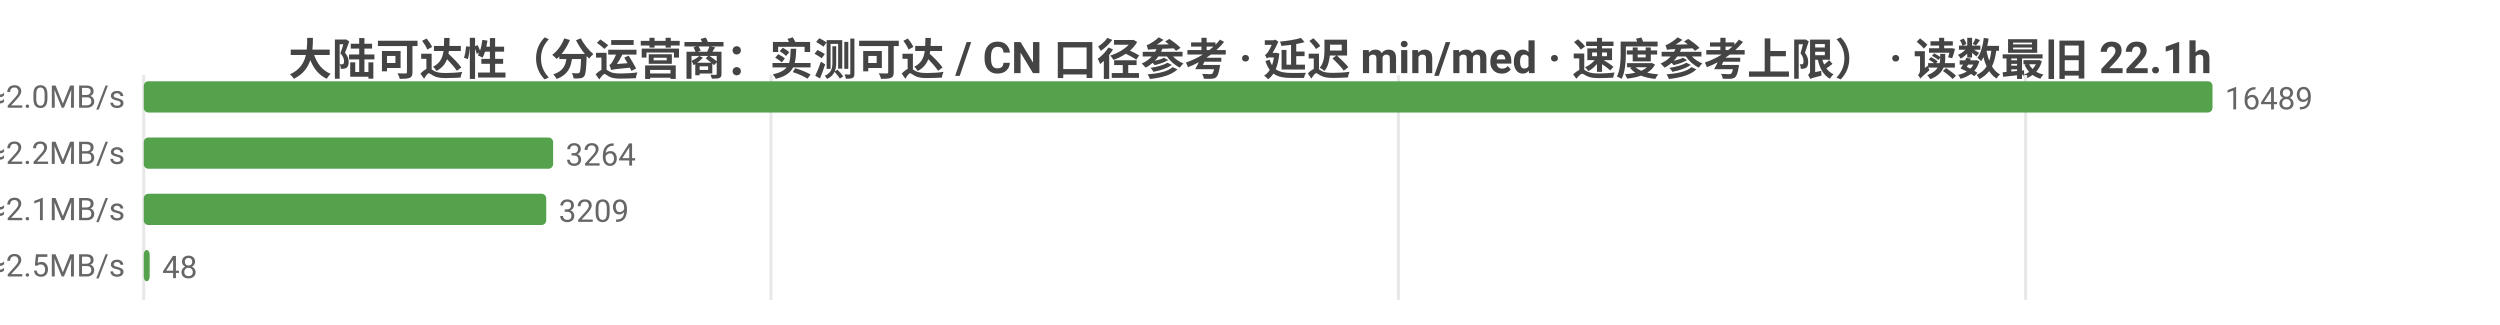
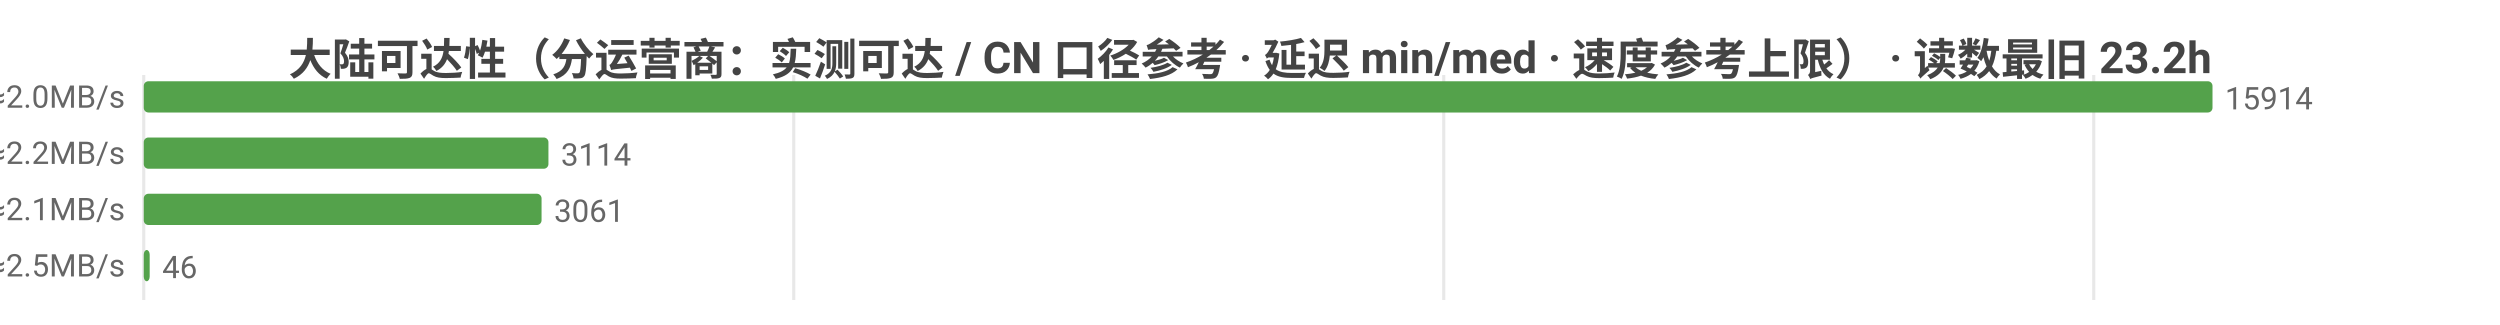
<svg xmlns="http://www.w3.org/2000/svg" width="800" height="104" viewBox="0 0 800 104">
  <rect width="800" height="104" fill="#ffffff" />
  <style>text{font-family:system-ui,-apple-system,'Segoe UI',Roboto,'PingFang SC','Microsoft YaHei','Noto Sans CJK SC',sans-serif}.g{stroke:#e8e8e8;stroke-width:1}.a{stroke:#999;stroke-width:1}.t{font-size:10px;fill:#666}.m{font-size:10px;text-anchor:middle;fill:#666}.e{font-size:10px;text-anchor:end;fill:#666}.l{font-size:11px;fill:#333}.tt{font-size:14px;font-weight:600;text-anchor:middle;fill:#444}.em{font-size:13px;text-anchor:middle;fill:#999}</style>
-   <text class="tt" x="400.0" y="24">大陆可达性（分运营商：实测可达 / CN 口径参考 · 延迟 min/med · 速度参考上限） · 读数最旧 22.1h</text>
+   <text class="tt" x="400.0" y="24">大陆可达性（分运营商：实测可达 / CN 口径参考 · 延迟 min/med · 速度参考上限） · 读数最旧 23.2h</text>
  <line class="g" x1="46" y1="24" x2="46" y2="96" />
-   <line class="g" x1="246.7" y1="24" x2="246.7" y2="96" />
-   <line class="g" x1="447.5" y1="24" x2="447.5" y2="96" />
-   <line class="g" x1="648.2" y1="24" x2="648.2" y2="96" />
-   <text class="e" x="40" y="35">中国电信  实测可达 16489/16502 · CN口径 17706  min13/med245ms  ≈2.0MB/s</text>
+   <line class="g" x1="254.0" y1="24" x2="254.0" y2="96" />
+   <line class="g" x1="462.0" y1="24" x2="462.0" y2="96" />
+   <line class="g" x1="670.0" y1="24" x2="670.0" y2="96" />
+   <text class="e" x="40" y="35">中国电信  实测可达 15914/15921 · CN口径 17329  min13/med245ms  ≈2.0MB/s</text>
  <rect x="46" y="26" width="662" height="10" fill="#54a24b" rx="1.5" />
-   <text class="t" x="712" y="35">16489</text>
-   <text class="e" x="40" y="53">中国联通  实测可达 3264/3265 · CN口径 17706  min25/med217ms  ≈2.2MB/s</text>
-   <rect x="46" y="44" width="131.0" height="10" fill="#54a24b" rx="1.5" />
-   <text class="t" x="181.0" y="53">3264</text>
-   <text class="e" x="40" y="71">中国移动  实测可达 3209/3210 · CN口径 17706  min21/med234ms  ≈2.1MB/s</text>
-   <rect x="46" y="62" width="128.8" height="10" fill="#54a24b" rx="1.5" />
-   <text class="t" x="178.8" y="71">3209</text>
-   <text class="e" x="40" y="89">中国多线  实测可达 48/48 · CN口径 17706  min40/med194ms  ≈2.5MB/s</text>
+   <text class="t" x="712" y="35">15914</text>
+   <text class="e" x="40" y="53">中国联通  实测可达 3114/3115 · CN口径 17329  min31/med217ms  ≈2.2MB/s</text>
+   <rect x="46" y="44" width="129.5" height="10" fill="#54a24b" rx="1.5" />
+   <text class="t" x="179.5" y="53">3114</text>
+   <text class="e" x="40" y="71">中国移动  实测可达 3061/3062 · CN口径 17329  min37/med234ms  ≈2.1MB/s</text>
+   <rect x="46" y="62" width="127.3" height="10" fill="#54a24b" rx="1.5" />
+   <text class="t" x="177.3" y="71">3061</text>
+   <text class="e" x="40" y="89">中国多线  实测可达 46/46 · CN口径 17329  min40/med194ms  ≈2.5MB/s</text>
  <rect x="46" y="80" width="1.9" height="10" fill="#54a24b" rx="1.5" />
-   <text class="t" x="51.9" y="89">48</text>
+   <text class="t" x="51.9" y="89">46</text>
</svg>
